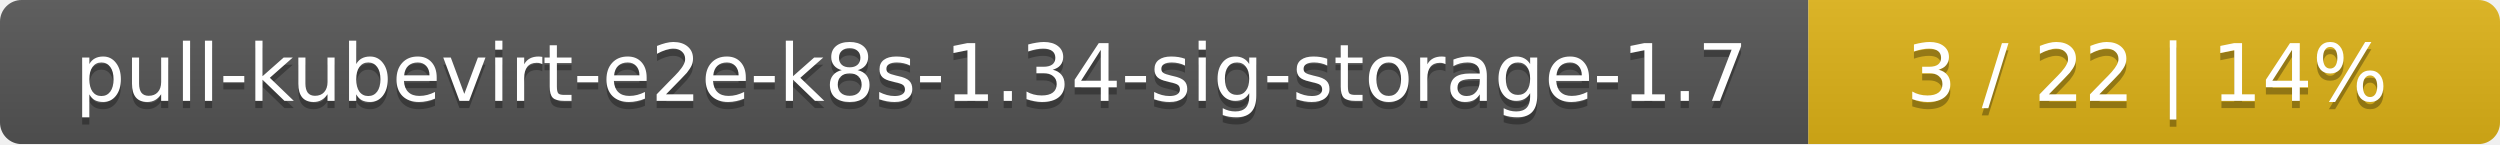
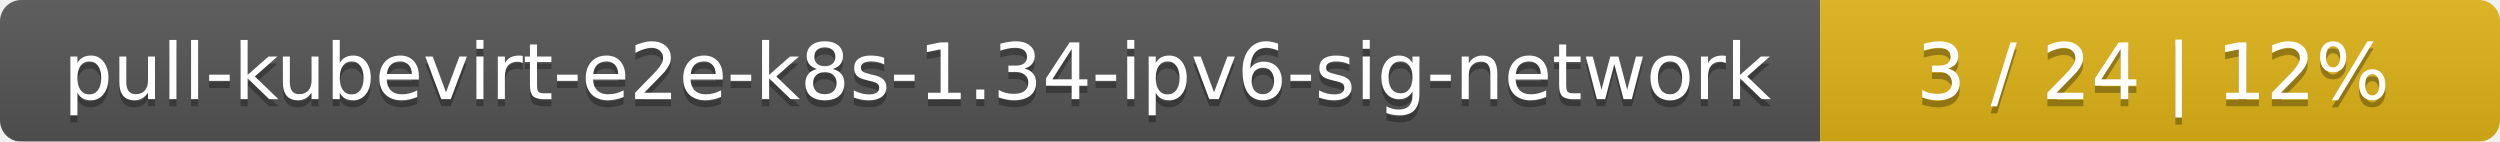
- <svg xmlns="http://www.w3.org/2000/svg" width="347" height="20">
+ <svg xmlns="http://www.w3.org/2000/svg" width="353" height="20">
  <linearGradient id="smooth" x2="0" y2="100%">
    <stop offset="0" stop-color="#bbb" stop-opacity=".1" />
    <stop offset="1" stop-opacity=".1" />
  </linearGradient>
  <mask id="round">
-     <rect width="347" height="20" rx="3" fill="#fff" />
+     <rect width="353" height="20" rx="3" fill="#fff" />
  </mask>
  <g mask="url(#round)">
-     <rect width="251" height="20" fill="#555" />
-     <rect x="251" width="96" height="20" fill="#dfb317" />
-     <rect width="347" height="20" fill="url(#smooth)" />
+     <rect width="257" height="20" fill="#555" />
+     <rect x="257" width="96" height="20" fill="#dfb317" />
+     <rect width="353" height="20" fill="url(#smooth)" />
  </g>
  <g fill="#fff" text-anchor="middle" font-family="DejaVu Sans,Verdana,Geneva,sans-serif" font-size="11">
-     <text x="126.5" y="15" fill="#010101" fill-opacity=".3">pull-kubevirt-e2e-k8s-1.34-sig-storage-1.7</text>
-     <text x="126.5" y="14">pull-kubevirt-e2e-k8s-1.34-sig-storage-1.7</text>
-     <text x="298" y="15" fill="#010101" fill-opacity=".3">3 / 22    |    14%</text>
-     <text x="298" y="14">3 / 22    |    14%</text>
+     <text x="129.5" y="15" fill="#010101" fill-opacity=".3">pull-kubevirt-e2e-k8s-1.34-ipv6-sig-network</text>
+     <text x="129.5" y="14">pull-kubevirt-e2e-k8s-1.34-ipv6-sig-network</text>
+     <text x="304" y="15" fill="#010101" fill-opacity=".3">3 / 24    |    12%</text>
+     <text x="304" y="14">3 / 24    |    12%</text>
  </g>
</svg>
